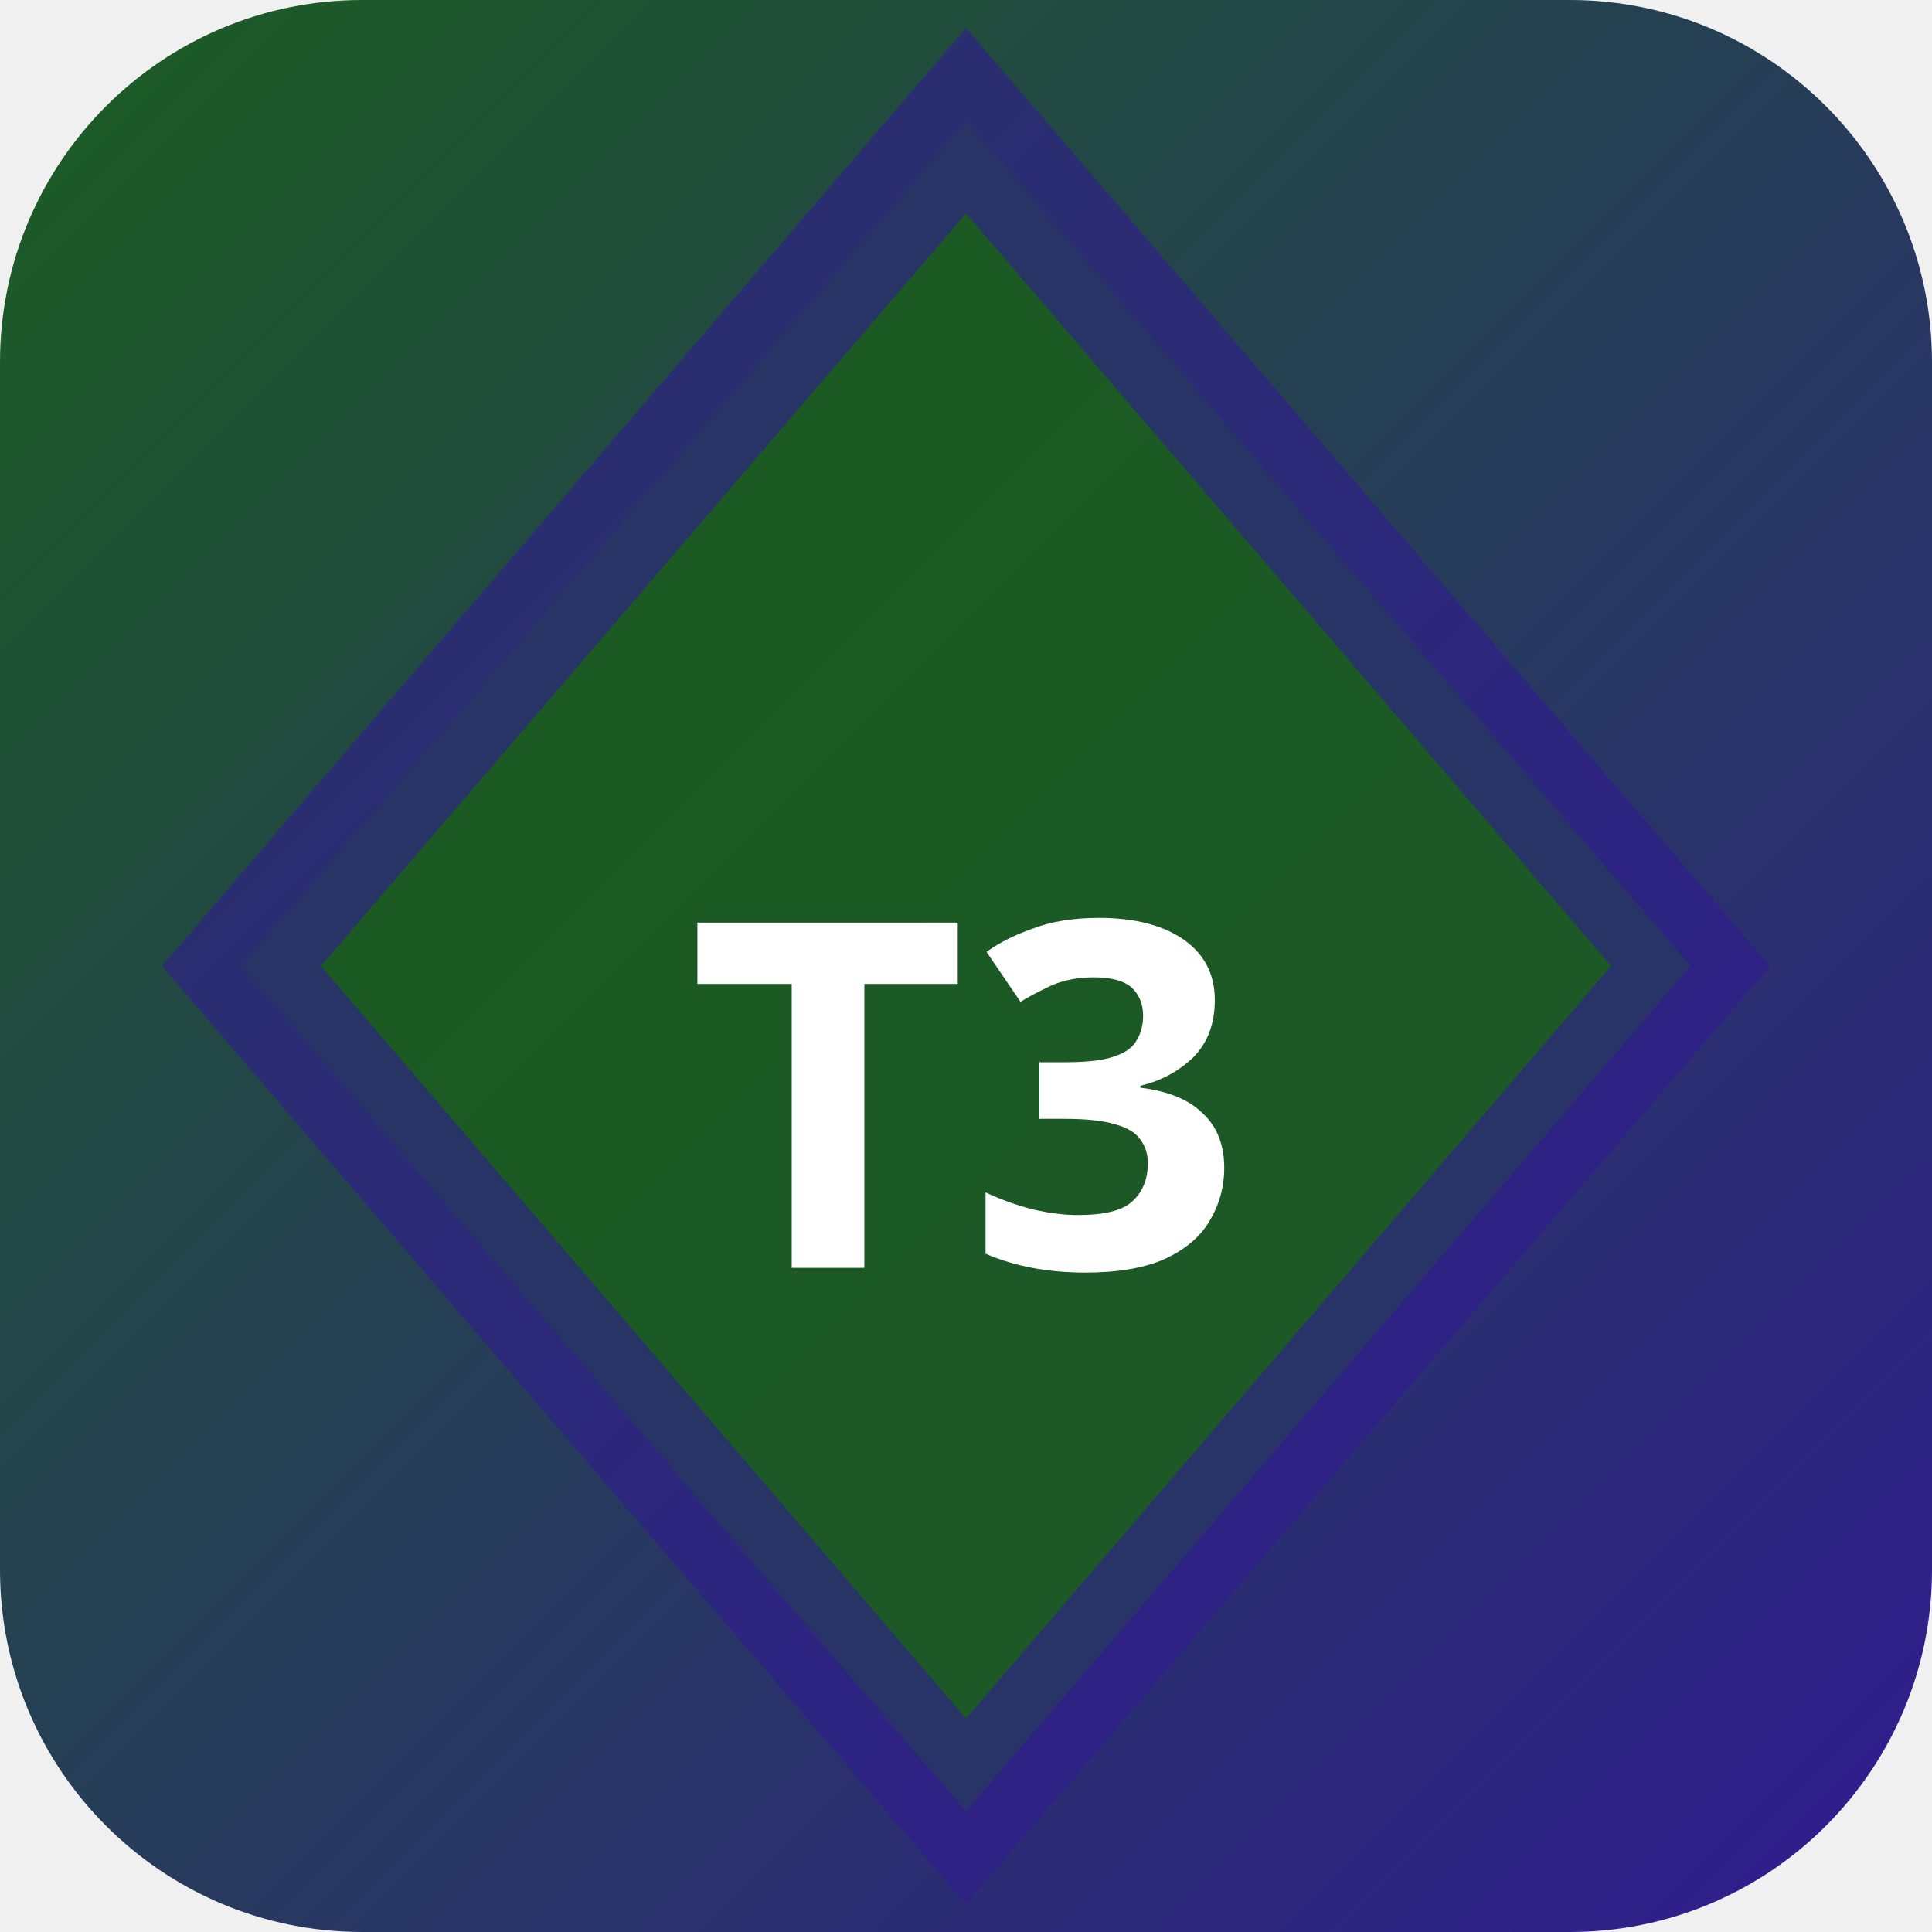
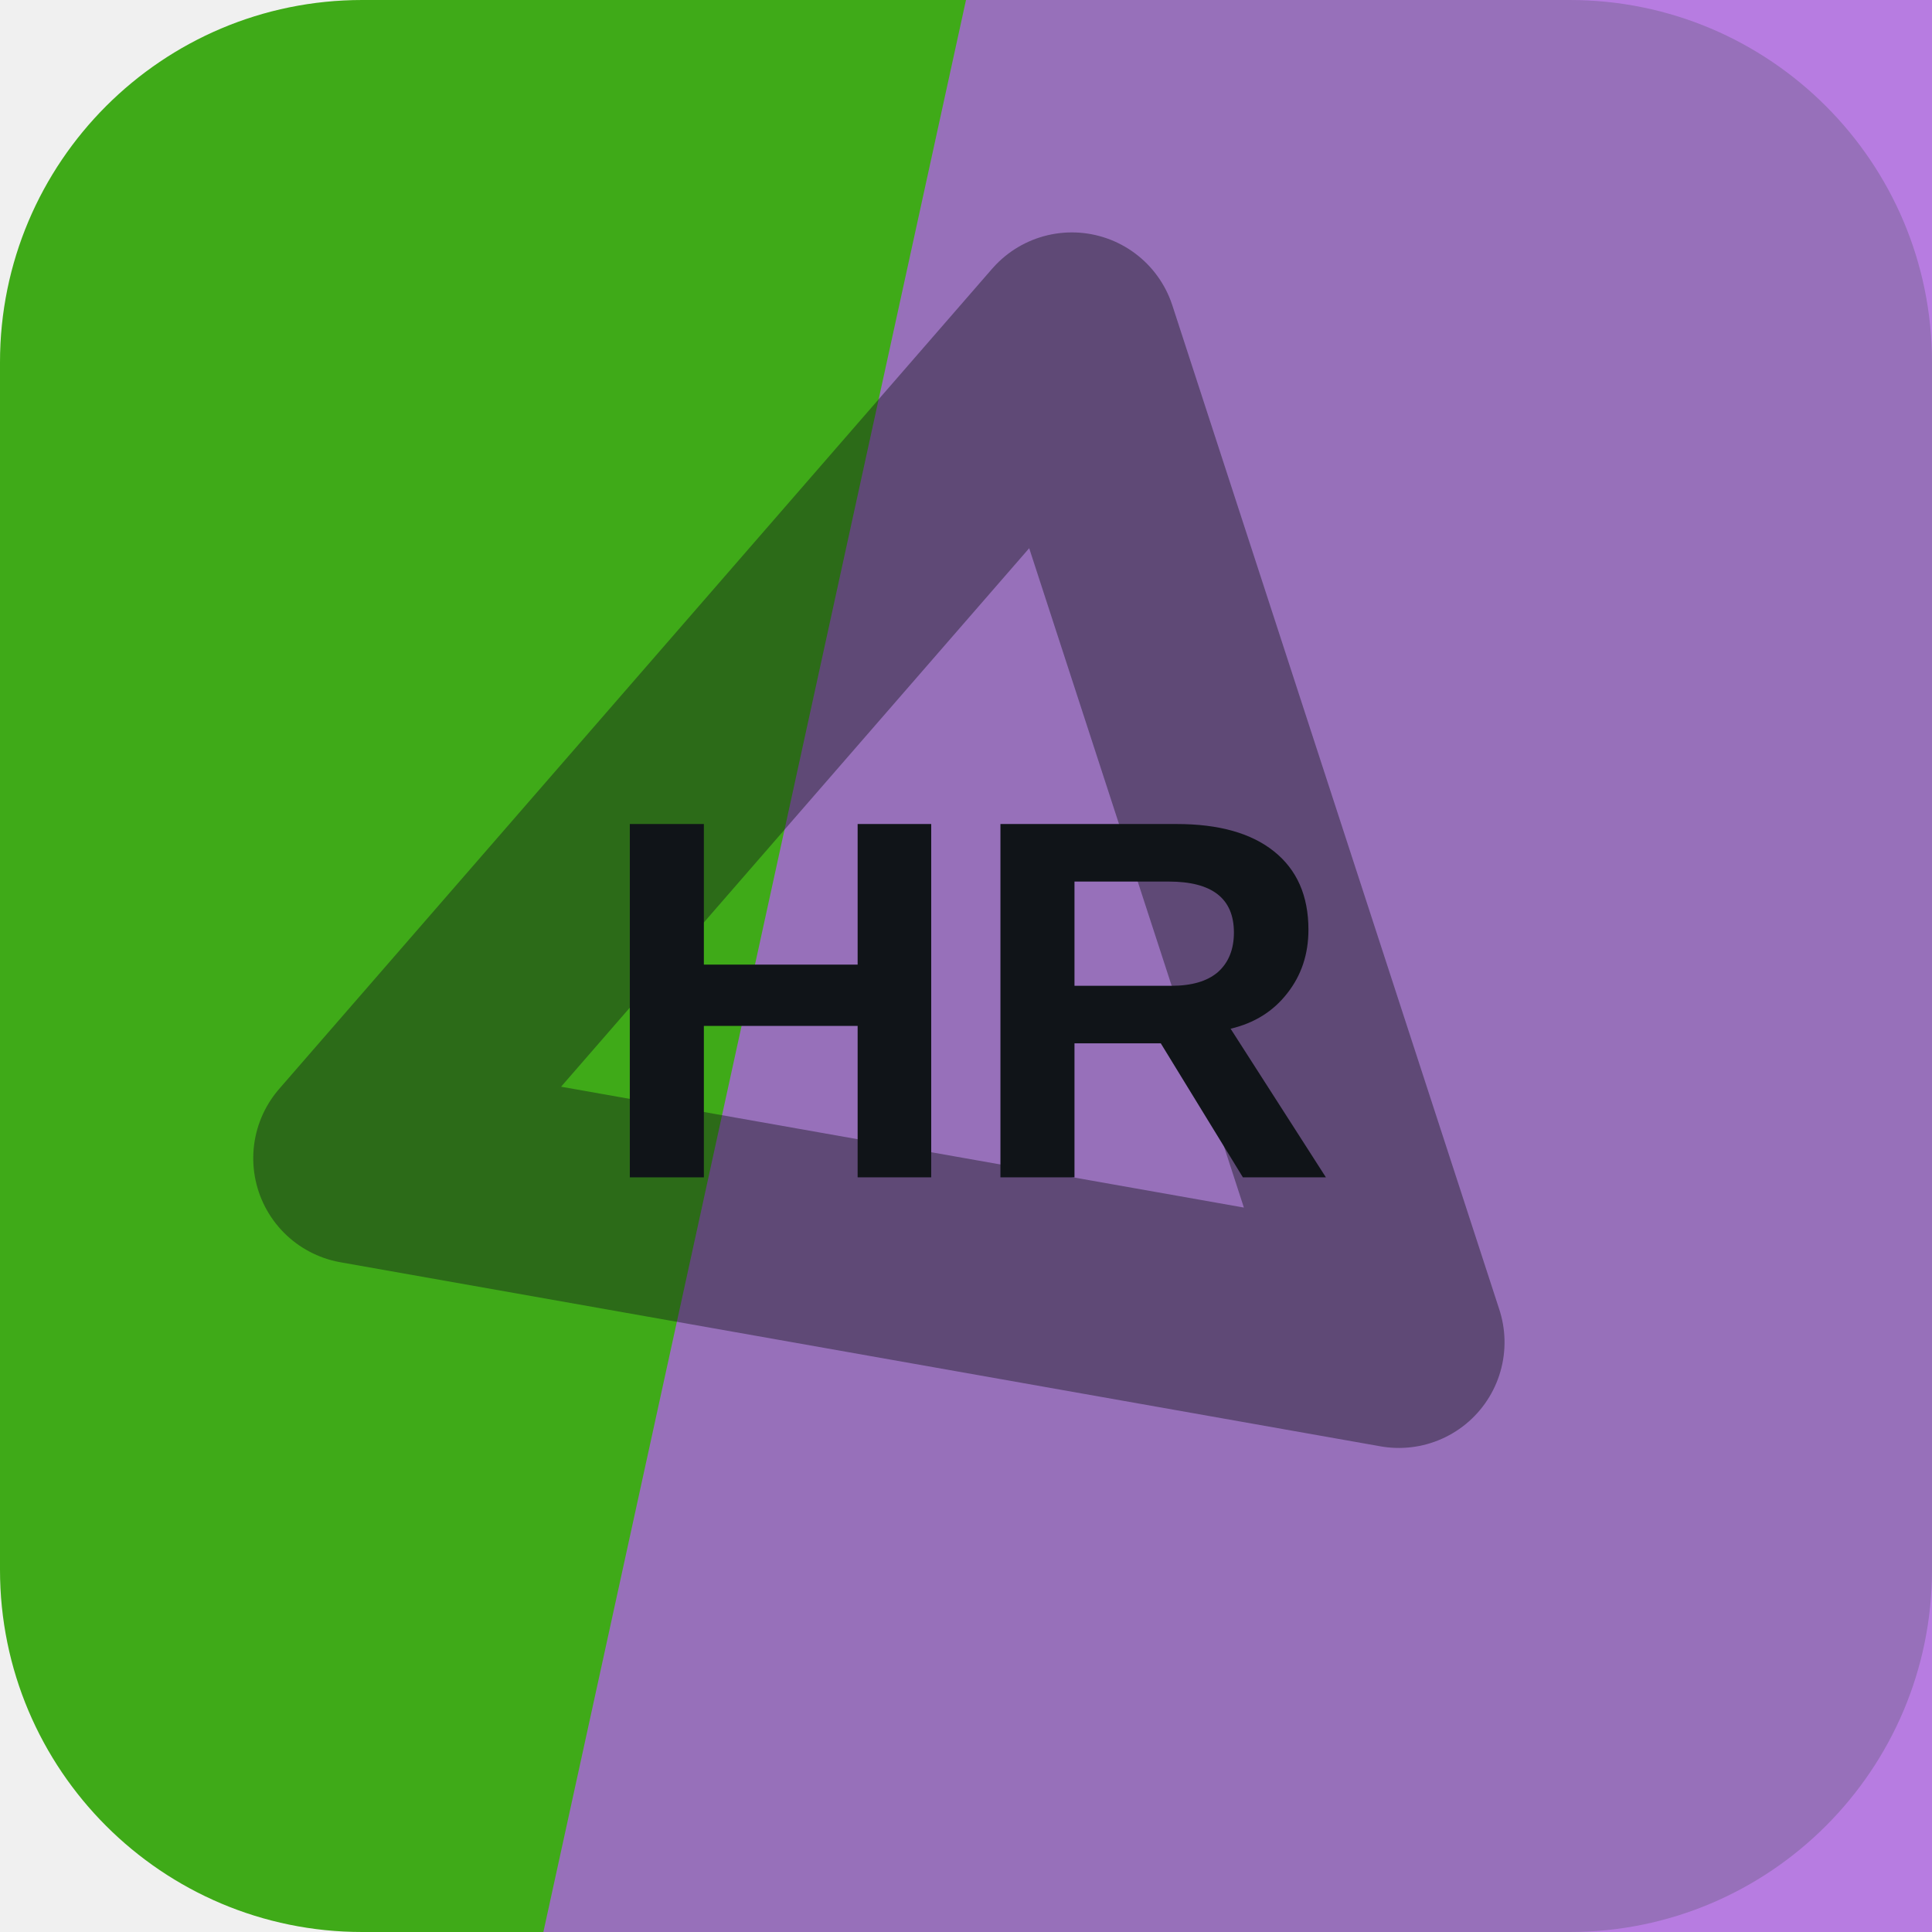
- <svg xmlns="http://www.w3.org/2000/svg" width="32" height="32" viewBox="0 0 32 32">
-   <defs>
-     <linearGradient id="bgt3b0" x1="0" y1="0" x2="1" y2="1">
-       <stop offset="0%" stop-color="#1b5e20" />
-       <stop offset="100%" stop-color="#311b92" />
-     </linearGradient>
-   </defs>
-   <rect width="32" height="32" rx="6" fill="url(#bgt3b0)" />
-   <polygon points="16,2 28,16 16,30 4,16" fill="rgba(27,94,32,0.9)" stroke="rgba(49,27,146,0.6)" stroke-width="2" />
-   <text x="16" y="21" text-anchor="middle" fill="#fff" font-size="8" font-weight="700" font-family="system-ui">T3</text>
+ <svg xmlns="http://www.w3.org/2000/svg" width="64" height="64" viewBox="0 0 64 64" role="img">
+   <rect width="64" height="64" rx="12" fill="hsl(104 75% 38%)" />
+   <path d="M32 0h32v64H18Z" fill="hsl(275 65% 63%)" opacity="0.82" />
+   <g transform="rotate(131 32 32)" opacity="0.42">
+     <path d="M14 43 32 13l18 30Z" fill="none" stroke="#101418" stroke-width="7" stroke-linejoin="round" />
+   </g>
+   <text x="32" y="39" text-anchor="middle" fill="#101418" font-family="Arial,Helvetica,sans-serif" font-size="17" font-weight="700" letter-spacing="0">HR</text>
</svg>
